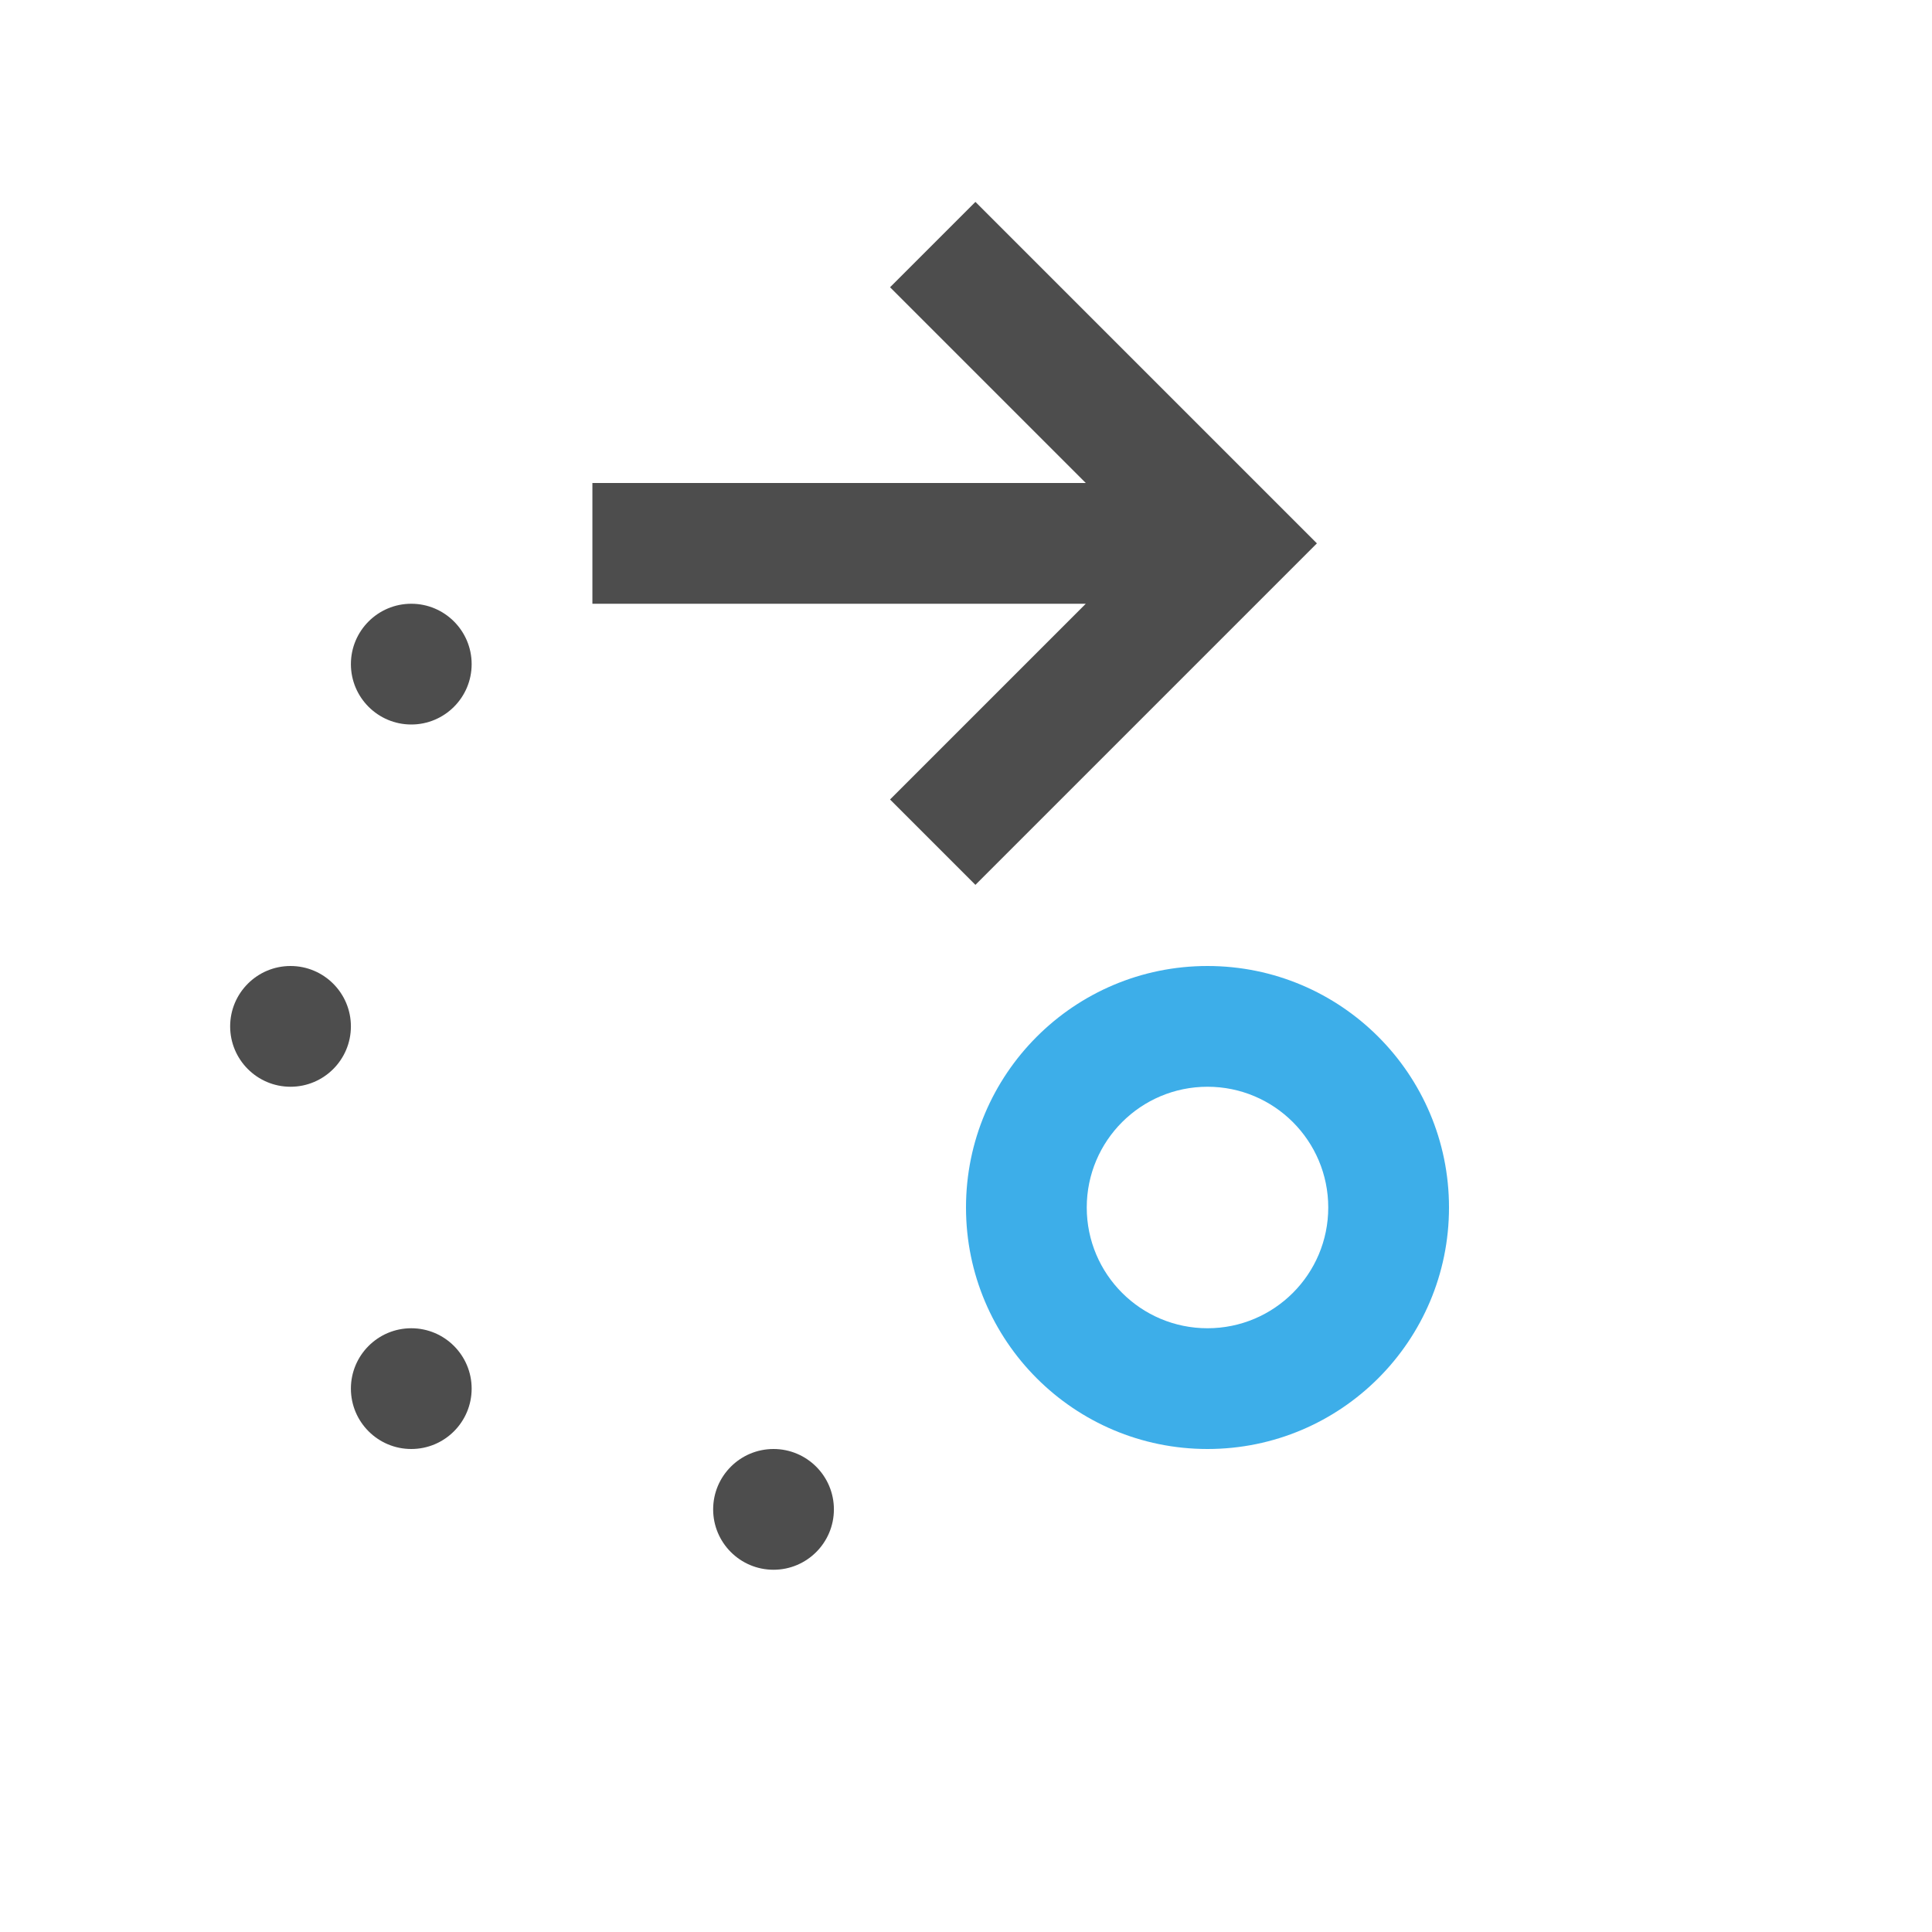
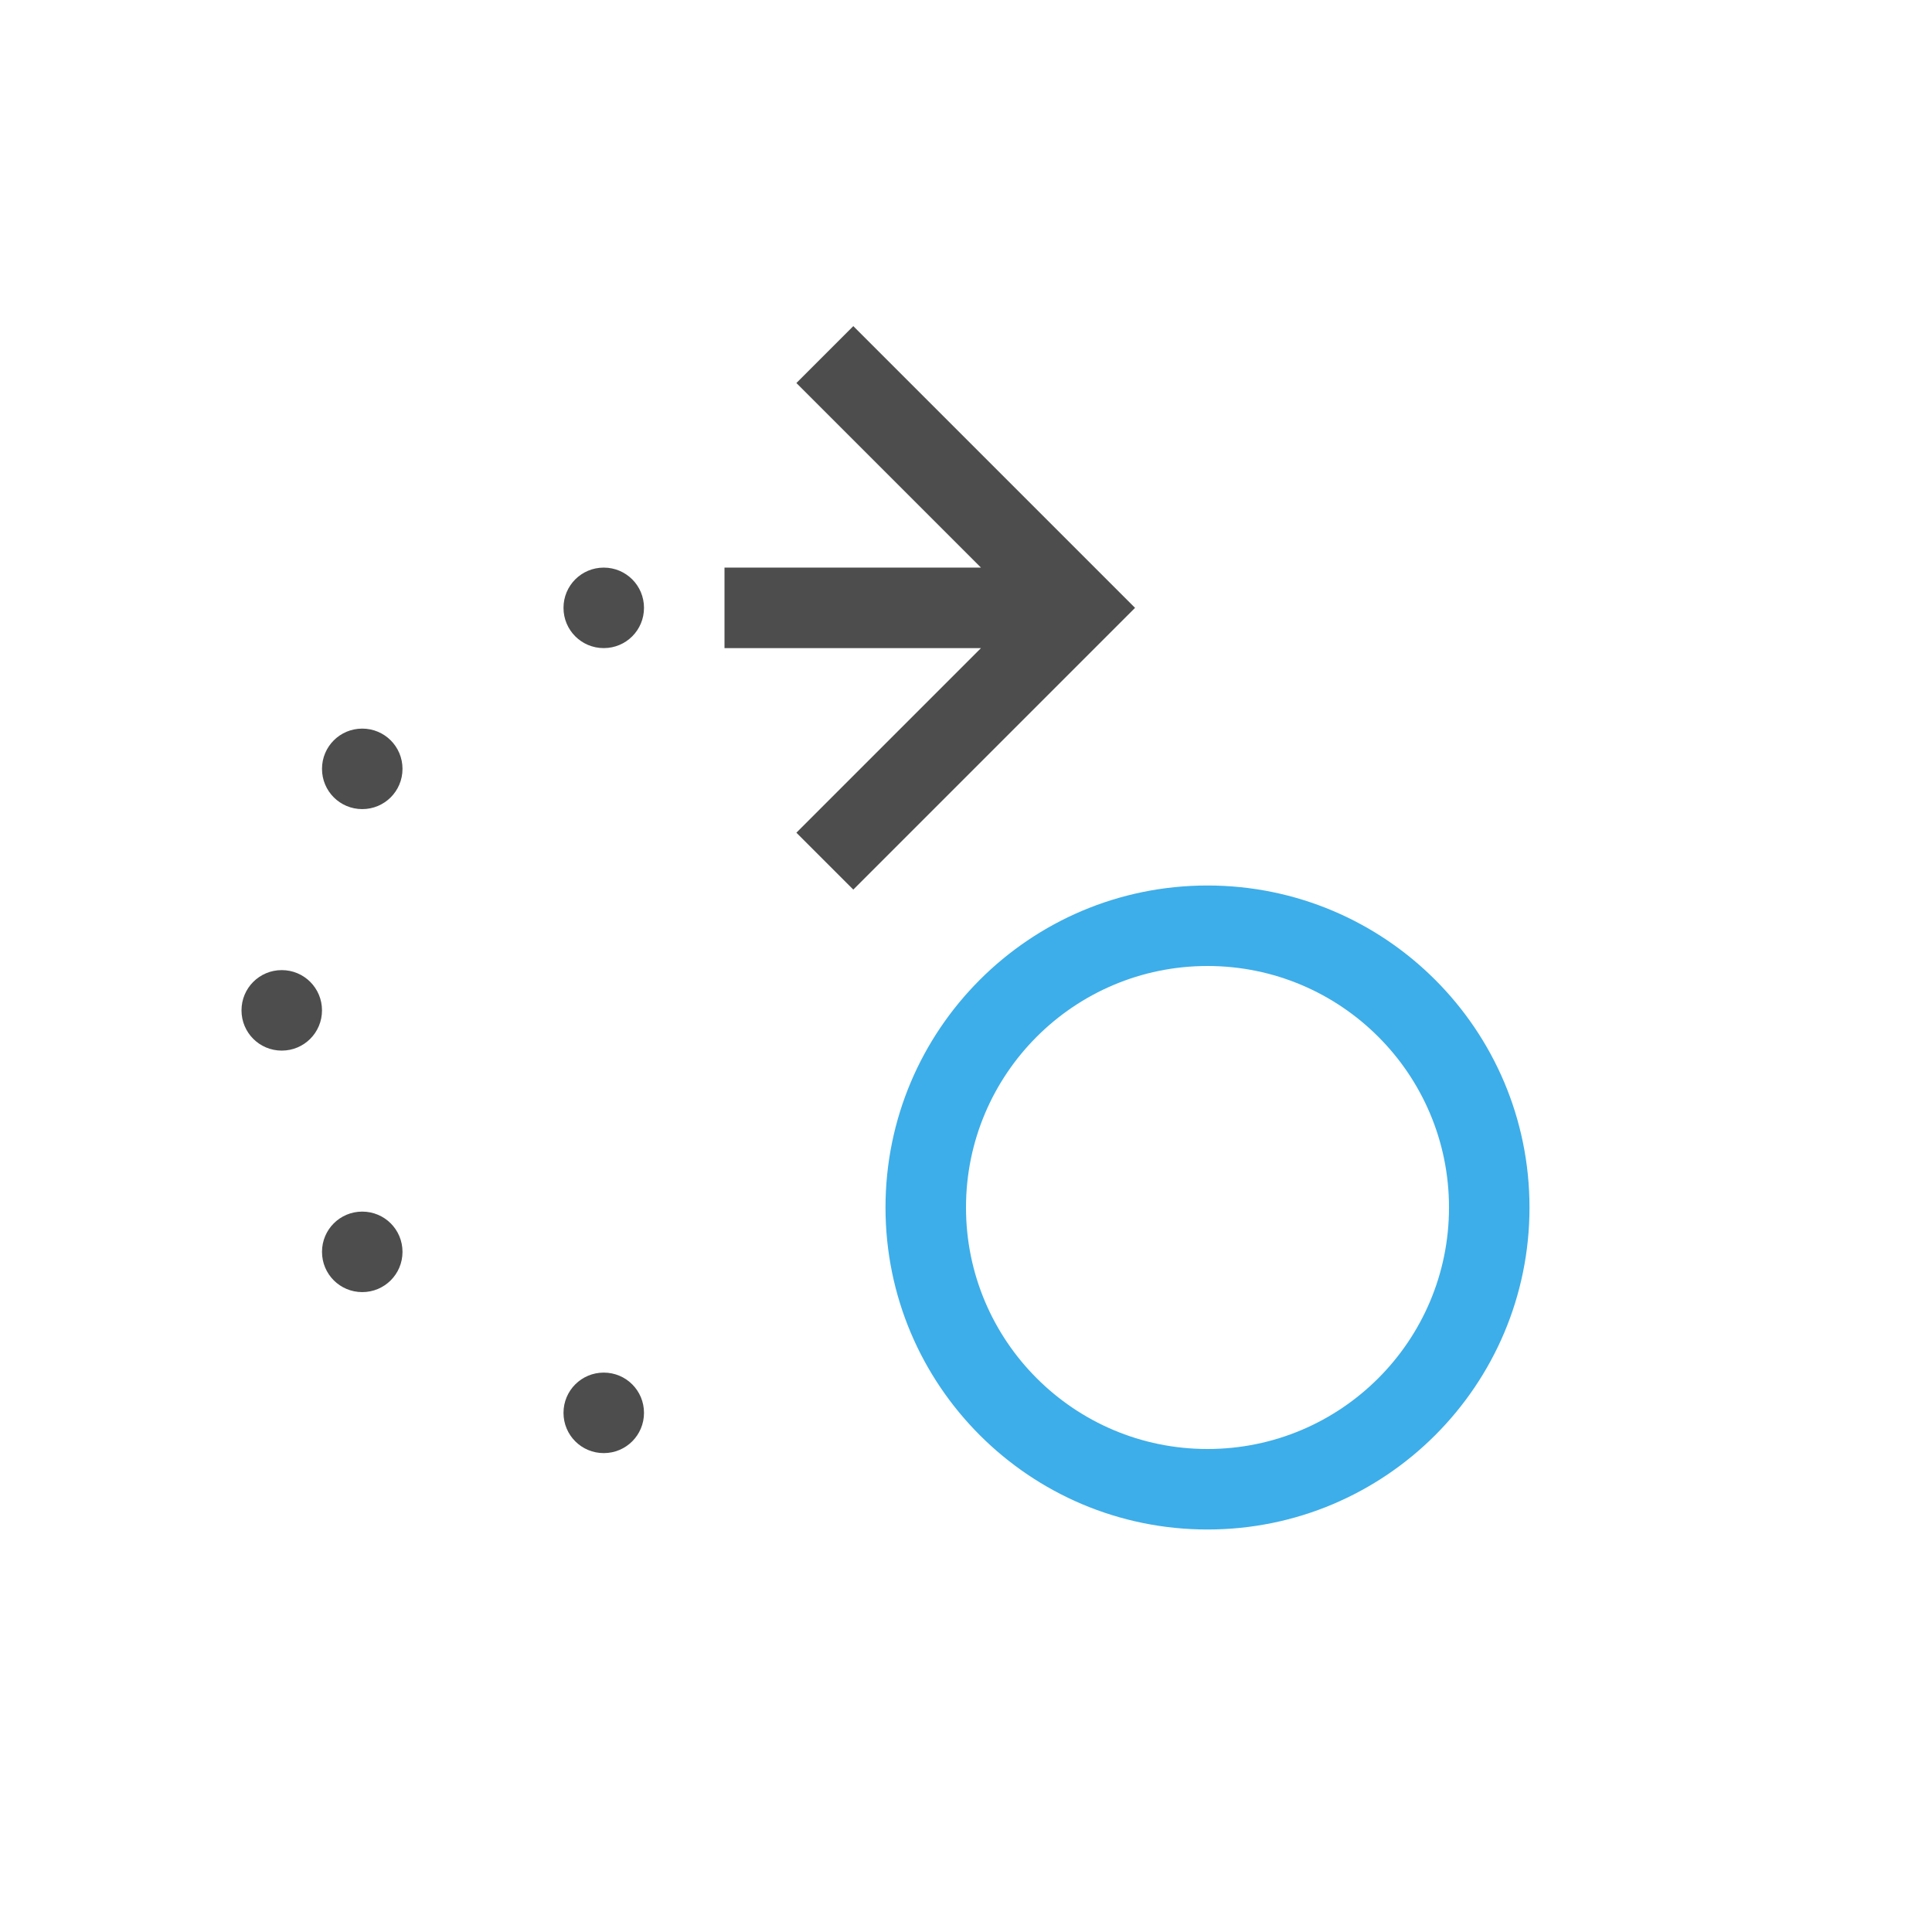
- <svg xmlns="http://www.w3.org/2000/svg" viewBox="0 0 16 16">
+ <svg xmlns="http://www.w3.org/2000/svg" viewBox="0 0 24 24">
  <defs id="defs3051">
    <style type="text/css" id="current-color-scheme">
      .ColorScheme-Text {
        color:#4d4d4d;
      }
      .ColorScheme-Highlight {
        color:#3daee9;
      }
      </style>
  </defs>
-   <path style="fill:currentColor;fill-opacity:1;stroke:none" d="M 8.078 1.672 L 7.371 2.379 L 8.992 4 L 4.906 4 L 4.906 5 L 8.992 5 L 7.371 6.621 L 8.078 7.328 L 10.906 4.5 L 9.027 2.621 L 8.078 1.672 z M 3.406 5 C 3.13 5 2.906 5.224 2.906 5.5 C 2.906 5.776 3.13 6 3.406 6 C 3.682 6 3.906 5.776 3.906 5.5 C 3.906 5.224 3.682 5 3.406 5 z M 2.406 8 C 2.13 8 1.906 8.224 1.906 8.5 C 1.906 8.776 2.13 9 2.406 9 C 2.682 9 2.906 8.776 2.906 8.5 C 2.906 8.224 2.682 8 2.406 8 z M 3.406 11 C 3.13 11 2.906 11.224 2.906 11.5 C 2.906 11.776 3.13 12 3.406 12 C 3.682 12 3.906 11.776 3.906 11.5 C 3.906 11.224 3.682 11 3.406 11 z M 6.406 12 C 6.13 12 5.906 12.224 5.906 12.5 C 5.906 12.776 6.13 13 6.406 13 C 6.682 13 6.906 12.776 6.906 12.5 C 6.906 12.224 6.682 12 6.406 12 z " class="ColorScheme-Text" />
-   <path style="fill:currentColor;fill-opacity:1;stroke:none" d="m 10,8 a 2,2 0 0 0 -2,2 2,2 0 0 0 2,2 2,2 0 0 0 2,-2 2,2 0 0 0 -2,-2 m 0,1 a 1,1 0 0 1 1,1 1,1 0 0 1 -1,1 1,1 0 0 1 -1,-1 1,1 0 0 1 1,-1" class="ColorScheme-Highlight" />
+   <path style="fill:currentColor;fill-opacity:1;stroke:none" d="M 10.6 4.051 L 9.893 4.758 L 12.186 7.051 L 9.9 7.051 L 9 7.051 L 9 8.051 L 9.9 8.051 L 12.186 8.051 L 9.893 10.344 L 10.6 11.051 L 13.893 7.758 L 14.1 7.551 L 13.893 7.344 L 10.6 4.051 z M 7.5 7.051 C 7.223 7.051 7 7.274 7 7.551 C 7 7.828 7.223 8.051 7.5 8.051 C 7.777 8.051 8 7.828 8 7.551 C 8 7.274 7.777 7.051 7.5 7.051 z M 4.5 9.051 C 4.223 9.051 4 9.274 4 9.551 C 4 9.828 4.223 10.051 4.5 10.051 C 4.777 10.051 5 9.828 5 9.551 C 5 9.274 4.777 9.051 4.5 9.051 z M 3.5 12.051 C 3.223 12.051 3 12.274 3 12.551 C 3 12.828 3.223 13.051 3.5 13.051 C 3.777 13.051 4 12.828 4 12.551 C 4 12.274 3.777 12.051 3.5 12.051 z M 4.5 15.051 C 4.223 15.051 4 15.274 4 15.551 C 4 15.828 4.223 16.051 4.5 16.051 C 4.777 16.051 5 15.828 5 15.551 C 5 15.274 4.777 15.051 4.5 15.051 z M 7.5 17.051 C 7.223 17.051 7 17.274 7 17.551 C 7 17.828 7.223 18.051 7.5 18.051 C 7.777 18.051 8 17.828 8 17.551 C 8 17.274 7.777 17.051 7.5 17.051 z " class="ColorScheme-Text" />
+   <path style="fill:currentColor;fill-opacity:1;stroke:none" d="M 15 11 A 4 4 0 0 0 11 15 A 4 4 0 0 0 15 19 A 4 4 0 0 0 19 15 A 4 4 0 0 0 15 11 z M 15 12 A 3 3 0 0 1 18 15 A 3 3 0 0 1 15 18 A 3 3 0 0 1 12 15 A 3 3 0 0 1 15 12 z " class="ColorScheme-Highlight" />
</svg>
